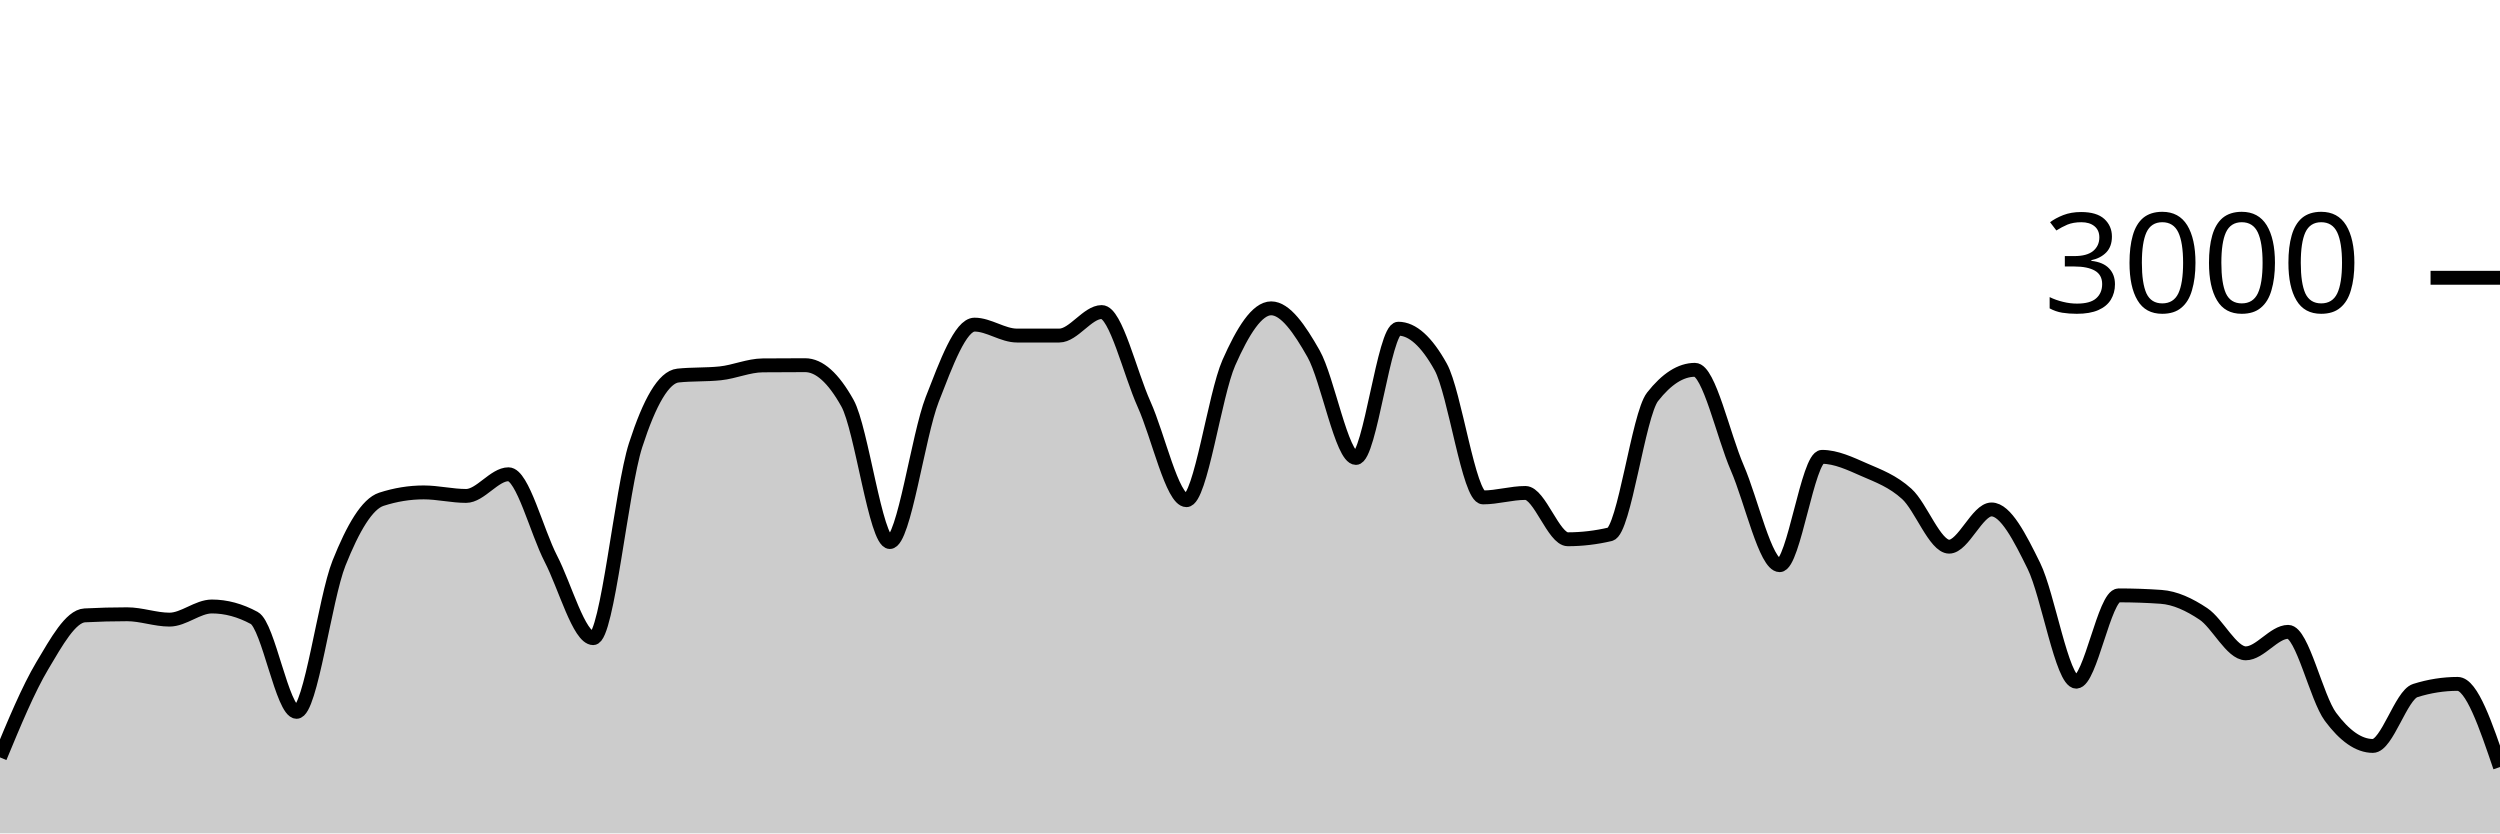
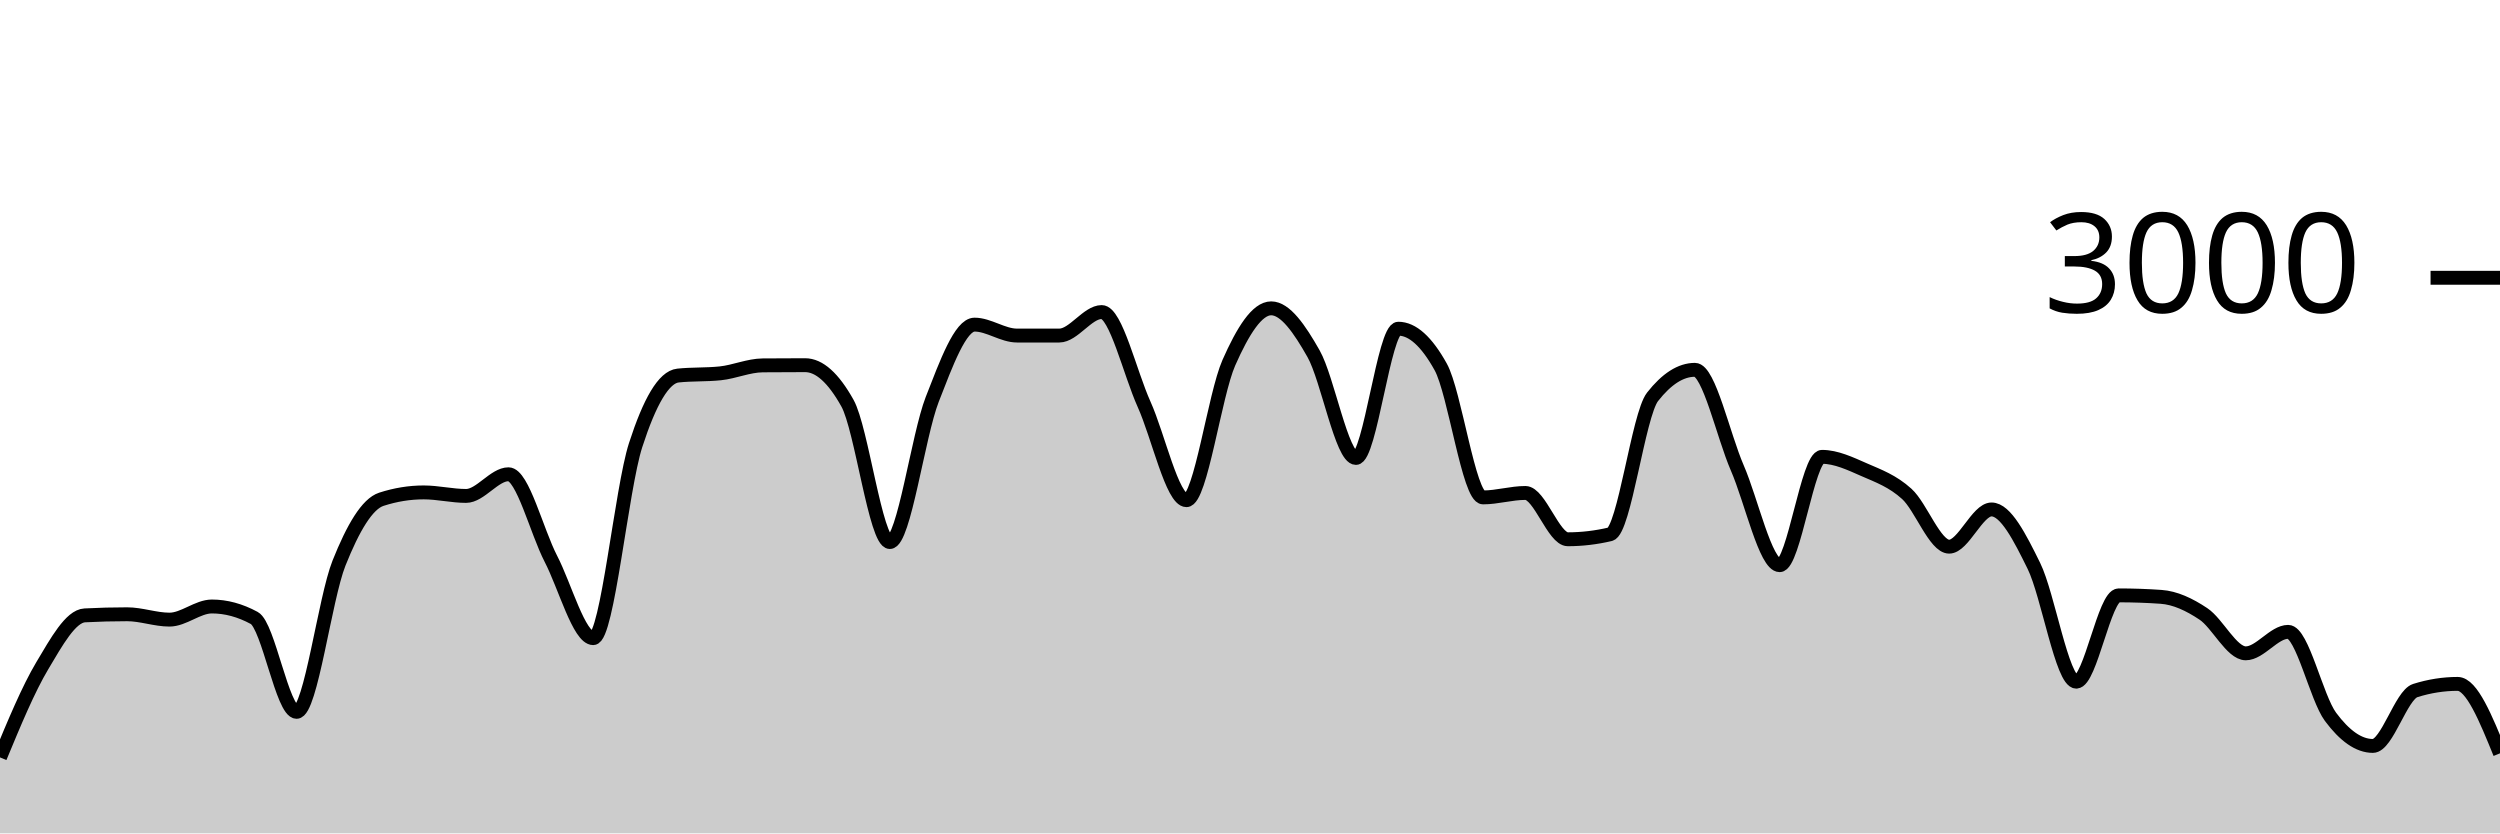
<svg xmlns="http://www.w3.org/2000/svg" viewBox="0 0 180 60">
  <g transform="translate(0,20)">
-     <path class="area" fill="rgba(0, 0, 0, 0.2)" d="M0,34.533C1.017,32.079,2.034,29.624,3.051,27.92C4.068,26.216,5.085,24.36,6.102,24.307C7.119,24.253,8.136,24.227,9.153,24.227C10.169,24.227,11.186,24.613,12.203,24.613C13.22,24.613,14.237,23.667,15.254,23.667C16.271,23.667,17.288,23.942,18.305,24.493C19.322,25.044,20.339,31.253,21.356,31.253C22.373,31.253,23.39,23.098,24.407,20.547C25.424,17.996,26.441,16.276,27.458,15.947C28.475,15.618,29.492,15.453,30.508,15.453C31.525,15.453,32.542,15.707,33.559,15.707C34.576,15.707,35.593,14.147,36.61,14.147C37.627,14.147,38.644,18.26,39.661,20.227C40.678,22.193,41.695,25.947,42.712,25.947C43.729,25.947,44.746,15.204,45.763,12.053C46.78,8.902,47.797,7.147,48.814,7.04C49.831,6.933,50.847,6.987,51.864,6.88C52.881,6.773,53.898,6.316,54.915,6.307C55.932,6.298,56.949,6.293,57.966,6.293C58.983,6.293,60,7.204,61.017,9.027C62.034,10.849,63.051,19.027,64.068,19.027C65.085,19.027,66.102,11.369,67.119,8.76C68.136,6.151,69.153,3.373,70.169,3.373C71.186,3.373,72.203,4.16,73.22,4.16C74.237,4.16,75.254,4.16,76.271,4.16C77.288,4.16,78.305,2.467,79.322,2.467C80.339,2.467,81.356,6.849,82.373,9.107C83.39,11.364,84.407,16.013,85.424,16.013C86.441,16.013,87.458,8.422,88.475,6.12C89.492,3.818,90.508,2.2,91.525,2.2C92.542,2.2,93.559,3.671,94.576,5.467C95.593,7.262,96.61,12.973,97.627,12.973C98.644,12.973,99.661,3.667,100.678,3.667C101.695,3.667,102.712,4.582,103.729,6.413C104.746,8.244,105.763,15.813,106.78,15.813C107.797,15.813,108.814,15.493,109.831,15.493C110.847,15.493,111.864,18.827,112.881,18.827C113.898,18.827,114.915,18.707,115.932,18.467C116.949,18.227,117.966,9.871,118.983,8.573C120,7.276,121.017,6.627,122.034,6.627C123.051,6.627,124.068,11.349,125.085,13.693C126.102,16.038,127.119,20.693,128.136,20.693C129.153,20.693,130.169,12.893,131.186,12.893C132.203,12.893,133.22,13.382,134.237,13.827C135.254,14.271,136.271,14.638,137.288,15.56C138.305,16.482,139.322,19.36,140.339,19.36C141.356,19.36,142.373,16.68,143.39,16.68C144.407,16.68,145.424,18.68,146.441,20.747C147.458,22.813,148.475,29.08,149.492,29.08C150.508,29.08,151.525,22.867,152.542,22.867C153.559,22.867,154.576,22.902,155.593,22.973C156.61,23.044,157.627,23.522,158.644,24.2C159.661,24.878,160.678,27.04,161.695,27.04C162.712,27.04,163.729,25.493,164.746,25.493C165.763,25.493,166.78,30.244,167.797,31.613C168.814,32.982,169.831,33.707,170.847,33.707C171.864,33.707,172.881,30.04,173.898,29.72C174.915,29.4,175.932,29.24,176.949,29.24C177.966,29.24,178.983,32.233,180,35.227L180,40C178.983,40,177.966,40,176.949,40C175.932,40,174.915,40,173.898,40C172.881,40,171.864,40,170.847,40C169.831,40,168.814,40,167.797,40C166.78,40,165.763,40,164.746,40C163.729,40,162.712,40,161.695,40C160.678,40,159.661,40,158.644,40C157.627,40,156.61,40,155.593,40C154.576,40,153.559,40,152.542,40C151.525,40,150.508,40,149.492,40C148.475,40,147.458,40,146.441,40C145.424,40,144.407,40,143.39,40C142.373,40,141.356,40,140.339,40C139.322,40,138.305,40,137.288,40C136.271,40,135.254,40,134.237,40C133.22,40,132.203,40,131.186,40C130.169,40,129.153,40,128.136,40C127.119,40,126.102,40,125.085,40C124.068,40,123.051,40,122.034,40C121.017,40,120,40,118.983,40C117.966,40,116.949,40,115.932,40C114.915,40,113.898,40,112.881,40C111.864,40,110.847,40,109.831,40C108.814,40,107.797,40,106.78,40C105.763,40,104.746,40,103.729,40C102.712,40,101.695,40,100.678,40C99.661,40,98.644,40,97.627,40C96.61,40,95.593,40,94.576,40C93.559,40,92.542,40,91.525,40C90.508,40,89.492,40,88.475,40C87.458,40,86.441,40,85.424,40C84.407,40,83.39,40,82.373,40C81.356,40,80.339,40,79.322,40C78.305,40,77.288,40,76.271,40C75.254,40,74.237,40,73.22,40C72.203,40,71.186,40,70.169,40C69.153,40,68.136,40,67.119,40C66.102,40,65.085,40,64.068,40C63.051,40,62.034,40,61.017,40C60,40,58.983,40,57.966,40C56.949,40,55.932,40,54.915,40C53.898,40,52.881,40,51.864,40C50.847,40,49.831,40,48.814,40C47.797,40,46.78,40,45.763,40C44.746,40,43.729,40,42.712,40C41.695,40,40.678,40,39.661,40C38.644,40,37.627,40,36.61,40C35.593,40,34.576,40,33.559,40C32.542,40,31.525,40,30.508,40C29.492,40,28.475,40,27.458,40C26.441,40,25.424,40,24.407,40C23.39,40,22.373,40,21.356,40C20.339,40,19.322,40,18.305,40C17.288,40,16.271,40,15.254,40C14.237,40,13.22,40,12.203,40C11.186,40,10.169,40,9.153,40C8.136,40,7.119,40,6.102,40C5.085,40,4.068,40,3.051,40C2.034,40,1.017,40,0,40Z" />
-     <path class="line" stroke="black" fill="none" d="M0,34.533C1.017,32.079,2.034,29.624,3.051,27.92C4.068,26.216,5.085,24.36,6.102,24.307C7.119,24.253,8.136,24.227,9.153,24.227C10.169,24.227,11.186,24.613,12.203,24.613C13.22,24.613,14.237,23.667,15.254,23.667C16.271,23.667,17.288,23.942,18.305,24.493C19.322,25.044,20.339,31.253,21.356,31.253C22.373,31.253,23.39,23.098,24.407,20.547C25.424,17.996,26.441,16.276,27.458,15.947C28.475,15.618,29.492,15.453,30.508,15.453C31.525,15.453,32.542,15.707,33.559,15.707C34.576,15.707,35.593,14.147,36.61,14.147C37.627,14.147,38.644,18.26,39.661,20.227C40.678,22.193,41.695,25.947,42.712,25.947C43.729,25.947,44.746,15.204,45.763,12.053C46.78,8.902,47.797,7.147,48.814,7.04C49.831,6.933,50.847,6.987,51.864,6.88C52.881,6.773,53.898,6.316,54.915,6.307C55.932,6.298,56.949,6.293,57.966,6.293C58.983,6.293,60,7.204,61.017,9.027C62.034,10.849,63.051,19.027,64.068,19.027C65.085,19.027,66.102,11.369,67.119,8.76C68.136,6.151,69.153,3.373,70.169,3.373C71.186,3.373,72.203,4.16,73.22,4.16C74.237,4.16,75.254,4.16,76.271,4.16C77.288,4.16,78.305,2.467,79.322,2.467C80.339,2.467,81.356,6.849,82.373,9.107C83.39,11.364,84.407,16.013,85.424,16.013C86.441,16.013,87.458,8.422,88.475,6.12C89.492,3.818,90.508,2.2,91.525,2.2C92.542,2.2,93.559,3.671,94.576,5.467C95.593,7.262,96.61,12.973,97.627,12.973C98.644,12.973,99.661,3.667,100.678,3.667C101.695,3.667,102.712,4.582,103.729,6.413C104.746,8.244,105.763,15.813,106.78,15.813C107.797,15.813,108.814,15.493,109.831,15.493C110.847,15.493,111.864,18.827,112.881,18.827C113.898,18.827,114.915,18.707,115.932,18.467C116.949,18.227,117.966,9.871,118.983,8.573C120,7.276,121.017,6.627,122.034,6.627C123.051,6.627,124.068,11.349,125.085,13.693C126.102,16.038,127.119,20.693,128.136,20.693C129.153,20.693,130.169,12.893,131.186,12.893C132.203,12.893,133.22,13.382,134.237,13.827C135.254,14.271,136.271,14.638,137.288,15.56C138.305,16.482,139.322,19.36,140.339,19.36C141.356,19.36,142.373,16.68,143.39,16.68C144.407,16.68,145.424,18.68,146.441,20.747C147.458,22.813,148.475,29.08,149.492,29.08C150.508,29.08,151.525,22.867,152.542,22.867C153.559,22.867,154.576,22.902,155.593,22.973C156.61,23.044,157.627,23.522,158.644,24.2C159.661,24.878,160.678,27.04,161.695,27.04C162.712,27.04,163.729,25.493,164.746,25.493C165.763,25.493,166.78,30.244,167.797,31.613C168.814,32.982,169.831,33.707,170.847,33.707C171.864,33.707,172.881,30.04,173.898,29.72C174.915,29.4,175.932,29.24,176.949,29.24C177.966,29.24,178.983,32.233,180,35.227" />
+     <path class="area" fill="rgba(0, 0, 0, 0.2)" d="M0,34.533C1.017,32.079,2.034,29.624,3.051,27.92C4.068,26.216,5.085,24.36,6.102,24.307C7.119,24.253,8.136,24.227,9.153,24.227C10.169,24.227,11.186,24.613,12.203,24.613C13.22,24.613,14.237,23.667,15.254,23.667C16.271,23.667,17.288,23.942,18.305,24.493C19.322,25.044,20.339,31.253,21.356,31.253C22.373,31.253,23.39,23.098,24.407,20.547C25.424,17.996,26.441,16.276,27.458,15.947C28.475,15.618,29.492,15.453,30.508,15.453C31.525,15.453,32.542,15.707,33.559,15.707C34.576,15.707,35.593,14.147,36.61,14.147C37.627,14.147,38.644,18.26,39.661,20.227C40.678,22.193,41.695,25.947,42.712,25.947C43.729,25.947,44.746,15.204,45.763,12.053C46.78,8.902,47.797,7.147,48.814,7.04C49.831,6.933,50.847,6.987,51.864,6.88C52.881,6.773,53.898,6.316,54.915,6.307C55.932,6.298,56.949,6.293,57.966,6.293C58.983,6.293,60,7.204,61.017,9.027C62.034,10.849,63.051,19.027,64.068,19.027C65.085,19.027,66.102,11.369,67.119,8.76C68.136,6.151,69.153,3.373,70.169,3.373C71.186,3.373,72.203,4.16,73.22,4.16C74.237,4.16,75.254,4.16,76.271,4.16C77.288,4.16,78.305,2.467,79.322,2.467C80.339,2.467,81.356,6.849,82.373,9.107C83.39,11.364,84.407,16.013,85.424,16.013C86.441,16.013,87.458,8.422,88.475,6.12C89.492,3.818,90.508,2.2,91.525,2.2C92.542,2.2,93.559,3.671,94.576,5.467C95.593,7.262,96.61,12.973,97.627,12.973C98.644,12.973,99.661,3.667,100.678,3.667C101.695,3.667,102.712,4.582,103.729,6.413C104.746,8.244,105.763,15.813,106.78,15.813C107.797,15.813,108.814,15.493,109.831,15.493C110.847,15.493,111.864,18.827,112.881,18.827C113.898,18.827,114.915,18.707,115.932,18.467C116.949,18.227,117.966,9.871,118.983,8.573C120,7.276,121.017,6.627,122.034,6.627C123.051,6.627,124.068,11.349,125.085,13.693C126.102,16.038,127.119,20.693,128.136,20.693C129.153,20.693,130.169,12.893,131.186,12.893C132.203,12.893,133.22,13.382,134.237,13.827C135.254,14.271,136.271,14.638,137.288,15.56C138.305,16.482,139.322,19.36,140.339,19.36C141.356,19.36,142.373,16.68,143.39,16.68C144.407,16.68,145.424,18.68,146.441,20.747C147.458,22.813,148.475,29.08,149.492,29.08C150.508,29.08,151.525,22.867,152.542,22.867C153.559,22.867,154.576,22.902,155.593,22.973C156.61,23.044,157.627,23.522,158.644,24.2C159.661,24.878,160.678,27.04,161.695,27.04C162.712,27.04,163.729,25.493,164.746,25.493C165.763,25.493,166.78,30.244,167.797,31.613C168.814,32.982,169.831,33.707,170.847,33.707C171.864,33.707,172.881,30.04,173.898,29.72C174.915,29.4,175.932,29.24,176.949,29.24C177.966,29.24,178.983,31.74,180,34.24L180,40C178.983,40,177.966,40,176.949,40C175.932,40,174.915,40,173.898,40C172.881,40,171.864,40,170.847,40C169.831,40,168.814,40,167.797,40C166.78,40,165.763,40,164.746,40C163.729,40,162.712,40,161.695,40C160.678,40,159.661,40,158.644,40C157.627,40,156.61,40,155.593,40C154.576,40,153.559,40,152.542,40C151.525,40,150.508,40,149.492,40C148.475,40,147.458,40,146.441,40C145.424,40,144.407,40,143.39,40C142.373,40,141.356,40,140.339,40C139.322,40,138.305,40,137.288,40C136.271,40,135.254,40,134.237,40C133.22,40,132.203,40,131.186,40C130.169,40,129.153,40,128.136,40C127.119,40,126.102,40,125.085,40C124.068,40,123.051,40,122.034,40C121.017,40,120,40,118.983,40C117.966,40,116.949,40,115.932,40C114.915,40,113.898,40,112.881,40C111.864,40,110.847,40,109.831,40C108.814,40,107.797,40,106.78,40C105.763,40,104.746,40,103.729,40C102.712,40,101.695,40,100.678,40C99.661,40,98.644,40,97.627,40C96.61,40,95.593,40,94.576,40C93.559,40,92.542,40,91.525,40C90.508,40,89.492,40,88.475,40C87.458,40,86.441,40,85.424,40C84.407,40,83.39,40,82.373,40C81.356,40,80.339,40,79.322,40C78.305,40,77.288,40,76.271,40C75.254,40,74.237,40,73.22,40C72.203,40,71.186,40,70.169,40C69.153,40,68.136,40,67.119,40C66.102,40,65.085,40,64.068,40C63.051,40,62.034,40,61.017,40C60,40,58.983,40,57.966,40C56.949,40,55.932,40,54.915,40C53.898,40,52.881,40,51.864,40C50.847,40,49.831,40,48.814,40C47.797,40,46.78,40,45.763,40C44.746,40,43.729,40,42.712,40C41.695,40,40.678,40,39.661,40C38.644,40,37.627,40,36.61,40C35.593,40,34.576,40,33.559,40C32.542,40,31.525,40,30.508,40C29.492,40,28.475,40,27.458,40C26.441,40,25.424,40,24.407,40C23.39,40,22.373,40,21.356,40C20.339,40,19.322,40,18.305,40C17.288,40,16.271,40,15.254,40C14.237,40,13.22,40,12.203,40C11.186,40,10.169,40,9.153,40C8.136,40,7.119,40,6.102,40C5.085,40,4.068,40,3.051,40C2.034,40,1.017,40,0,40Z" />
+     <path class="line" stroke="black" fill="none" d="M0,34.533C1.017,32.079,2.034,29.624,3.051,27.92C4.068,26.216,5.085,24.36,6.102,24.307C7.119,24.253,8.136,24.227,9.153,24.227C10.169,24.227,11.186,24.613,12.203,24.613C13.22,24.613,14.237,23.667,15.254,23.667C16.271,23.667,17.288,23.942,18.305,24.493C19.322,25.044,20.339,31.253,21.356,31.253C22.373,31.253,23.39,23.098,24.407,20.547C25.424,17.996,26.441,16.276,27.458,15.947C28.475,15.618,29.492,15.453,30.508,15.453C31.525,15.453,32.542,15.707,33.559,15.707C34.576,15.707,35.593,14.147,36.61,14.147C37.627,14.147,38.644,18.26,39.661,20.227C40.678,22.193,41.695,25.947,42.712,25.947C43.729,25.947,44.746,15.204,45.763,12.053C46.78,8.902,47.797,7.147,48.814,7.04C49.831,6.933,50.847,6.987,51.864,6.88C52.881,6.773,53.898,6.316,54.915,6.307C55.932,6.298,56.949,6.293,57.966,6.293C58.983,6.293,60,7.204,61.017,9.027C62.034,10.849,63.051,19.027,64.068,19.027C65.085,19.027,66.102,11.369,67.119,8.76C68.136,6.151,69.153,3.373,70.169,3.373C71.186,3.373,72.203,4.16,73.22,4.16C74.237,4.16,75.254,4.16,76.271,4.16C77.288,4.16,78.305,2.467,79.322,2.467C80.339,2.467,81.356,6.849,82.373,9.107C83.39,11.364,84.407,16.013,85.424,16.013C86.441,16.013,87.458,8.422,88.475,6.12C89.492,3.818,90.508,2.2,91.525,2.2C92.542,2.2,93.559,3.671,94.576,5.467C95.593,7.262,96.61,12.973,97.627,12.973C98.644,12.973,99.661,3.667,100.678,3.667C101.695,3.667,102.712,4.582,103.729,6.413C104.746,8.244,105.763,15.813,106.78,15.813C107.797,15.813,108.814,15.493,109.831,15.493C110.847,15.493,111.864,18.827,112.881,18.827C113.898,18.827,114.915,18.707,115.932,18.467C116.949,18.227,117.966,9.871,118.983,8.573C120,7.276,121.017,6.627,122.034,6.627C123.051,6.627,124.068,11.349,125.085,13.693C126.102,16.038,127.119,20.693,128.136,20.693C129.153,20.693,130.169,12.893,131.186,12.893C132.203,12.893,133.22,13.382,134.237,13.827C135.254,14.271,136.271,14.638,137.288,15.56C138.305,16.482,139.322,19.36,140.339,19.36C141.356,19.36,142.373,16.68,143.39,16.68C144.407,16.68,145.424,18.68,146.441,20.747C147.458,22.813,148.475,29.08,149.492,29.08C150.508,29.08,151.525,22.867,152.542,22.867C153.559,22.867,154.576,22.902,155.593,22.973C156.61,23.044,157.627,23.522,158.644,24.2C159.661,24.878,160.678,27.04,161.695,27.04C162.712,27.04,163.729,25.493,164.746,25.493C165.763,25.493,166.78,30.244,167.797,31.613C168.814,32.982,169.831,33.707,170.847,33.707C171.864,33.707,172.881,30.04,173.898,29.72C174.915,29.4,175.932,29.24,176.949,29.24C177.966,29.24,178.983,31.74,180,34.24" />
    <path class="axis-ceiling" stroke-width="1" stroke="black" fill="none" d="M175,0L180,0" />
    <text class="axis-ceiling-label" font-family="sans-serif" text-anchor="end" font-size="10px" x="170" y="2.5">3000</text>
  </g>
</svg>
